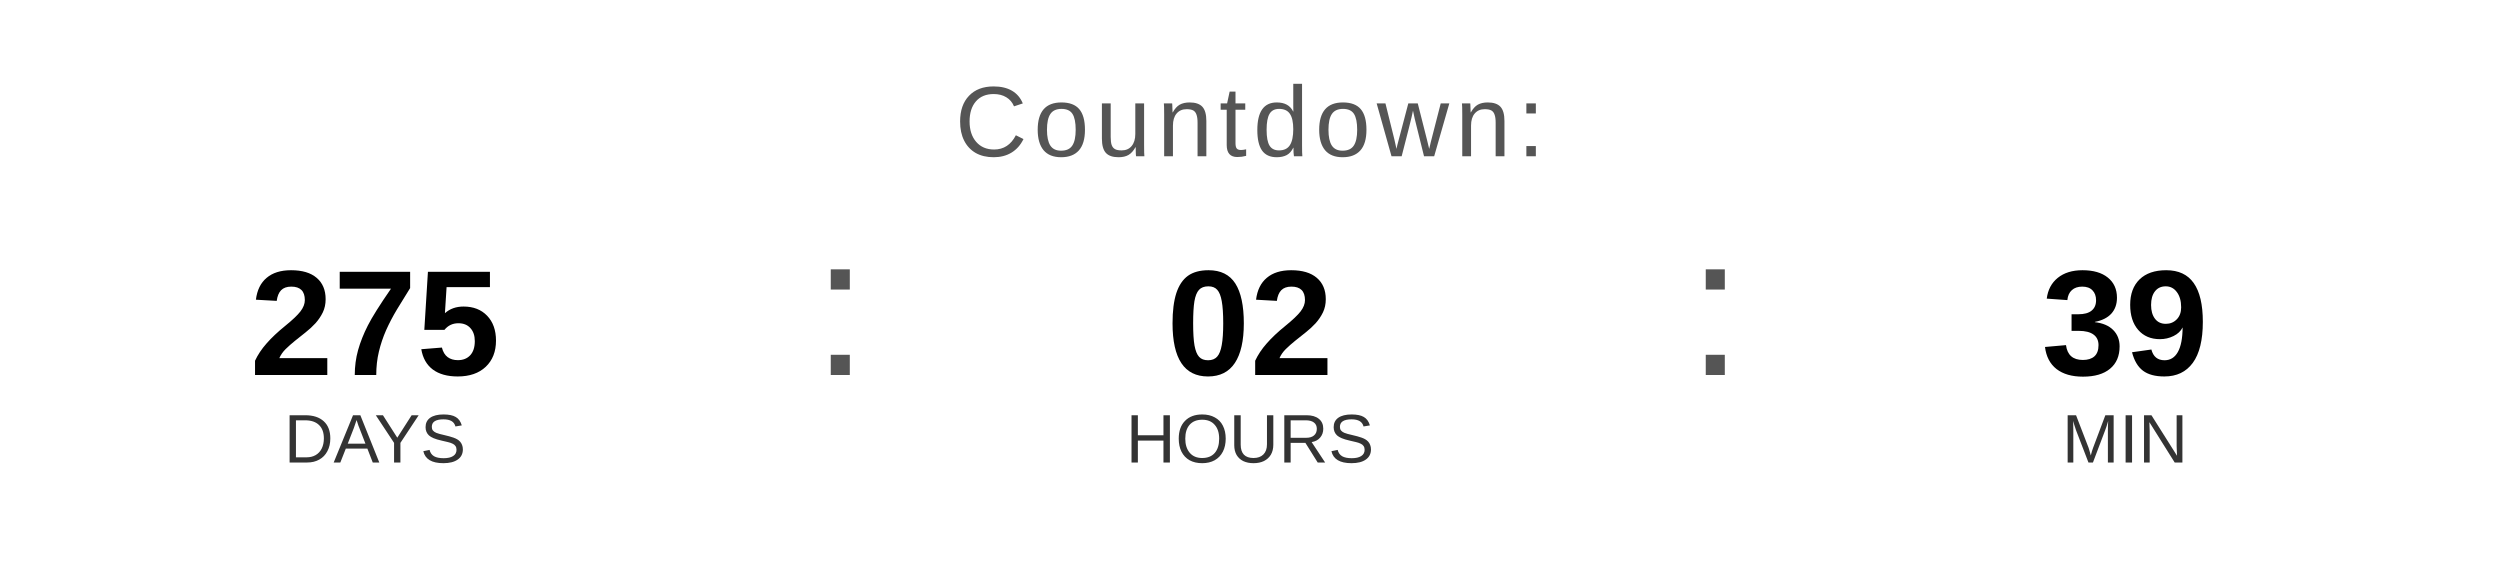
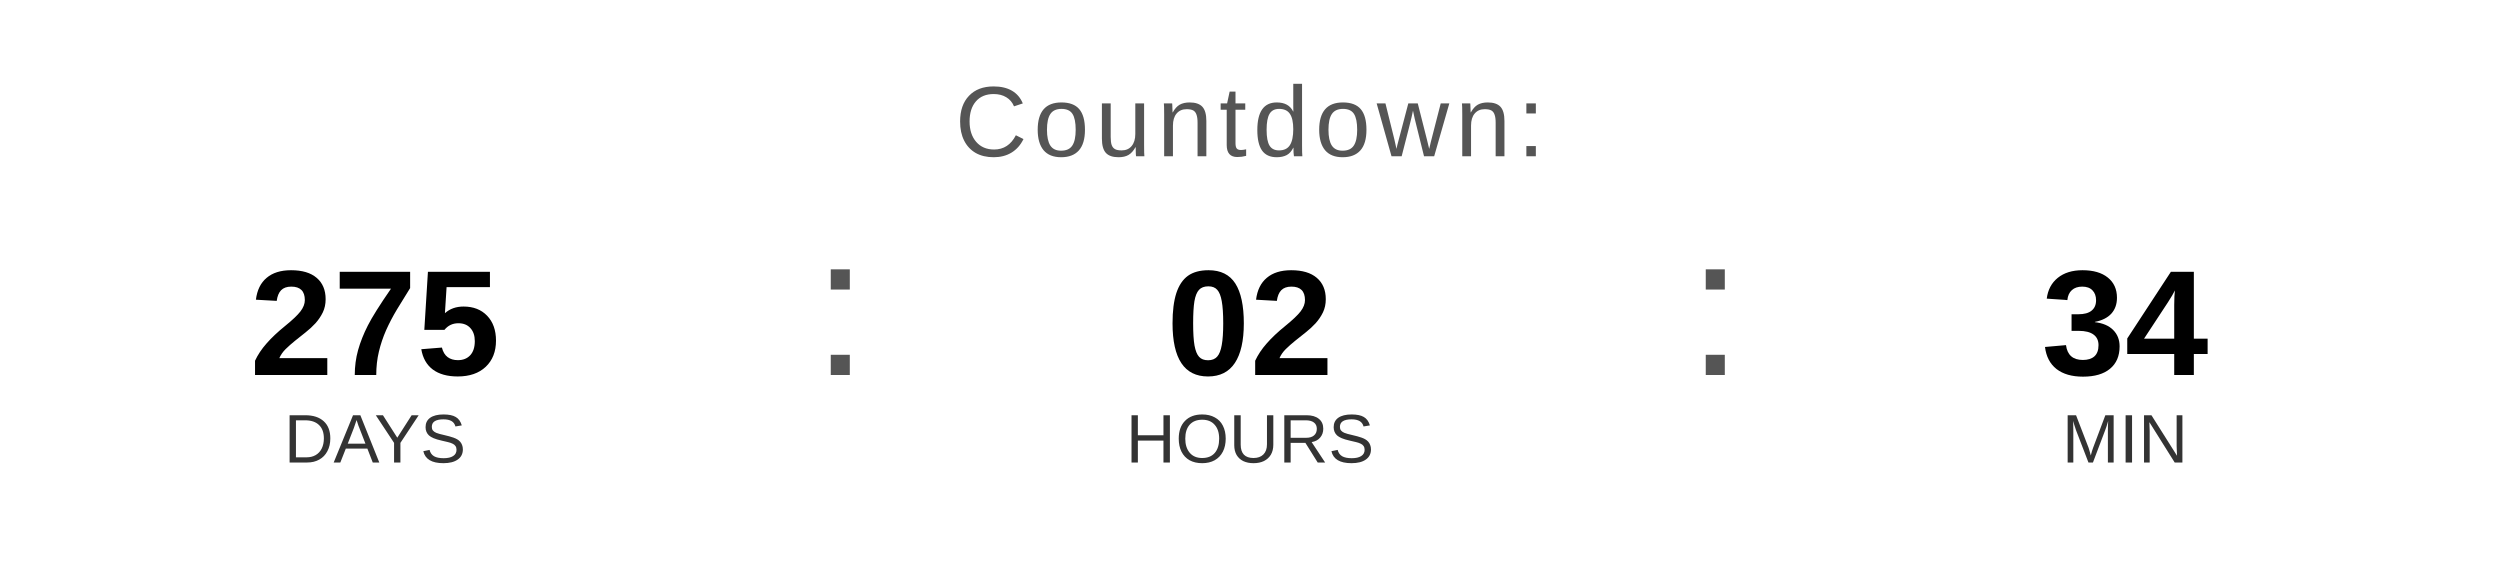
<svg xmlns="http://www.w3.org/2000/svg" width="400" height="90" viewBox="0 0 400 90">
  <text x="200" y="25" font-family="Arial, Helvetica, sans-serif" font-size="16" fill="#555555" text-anchor="middle" letter-spacing="1">
    Countdown:
  </text>
  <text x="60" y="60" font-family="Arial, Helvetica, sans-serif" font-size="24" font-weight="bold" fill="#000000" text-anchor="middle">275</text>
  <text x="60" y="74" font-family="Arial, Helvetica, sans-serif" font-size="11" fill="#333333" text-anchor="middle">DAYS</text>
  <text x="130" y="60" font-family="Arial, sans-serif" font-size="32" fill="#555555">:</text>
  <text x="200" y="60" font-family="Arial, Helvetica, sans-serif" font-size="24" font-weight="bold" fill="#000000" text-anchor="middle">02</text>
  <text x="200" y="74" font-family="Arial, Helvetica, sans-serif" font-size="11" fill="#333333" text-anchor="middle">HOURS</text>
  <text x="270" y="60" font-family="Arial, sans-serif" font-size="32" fill="#555555">:</text>
-   <text x="340" y="60" font-family="Arial, Helvetica, sans-serif" font-size="24" font-weight="bold" fill="#000000" text-anchor="middle">39</text>
+   <text x="340" y="60" font-family="Arial, Helvetica, sans-serif" font-size="24" font-weight="bold" fill="#000000" text-anchor="middle">34</text>
  <text x="340" y="74" font-family="Arial, Helvetica, sans-serif" font-size="11" fill="#333333" text-anchor="middle">MIN</text>
</svg>
